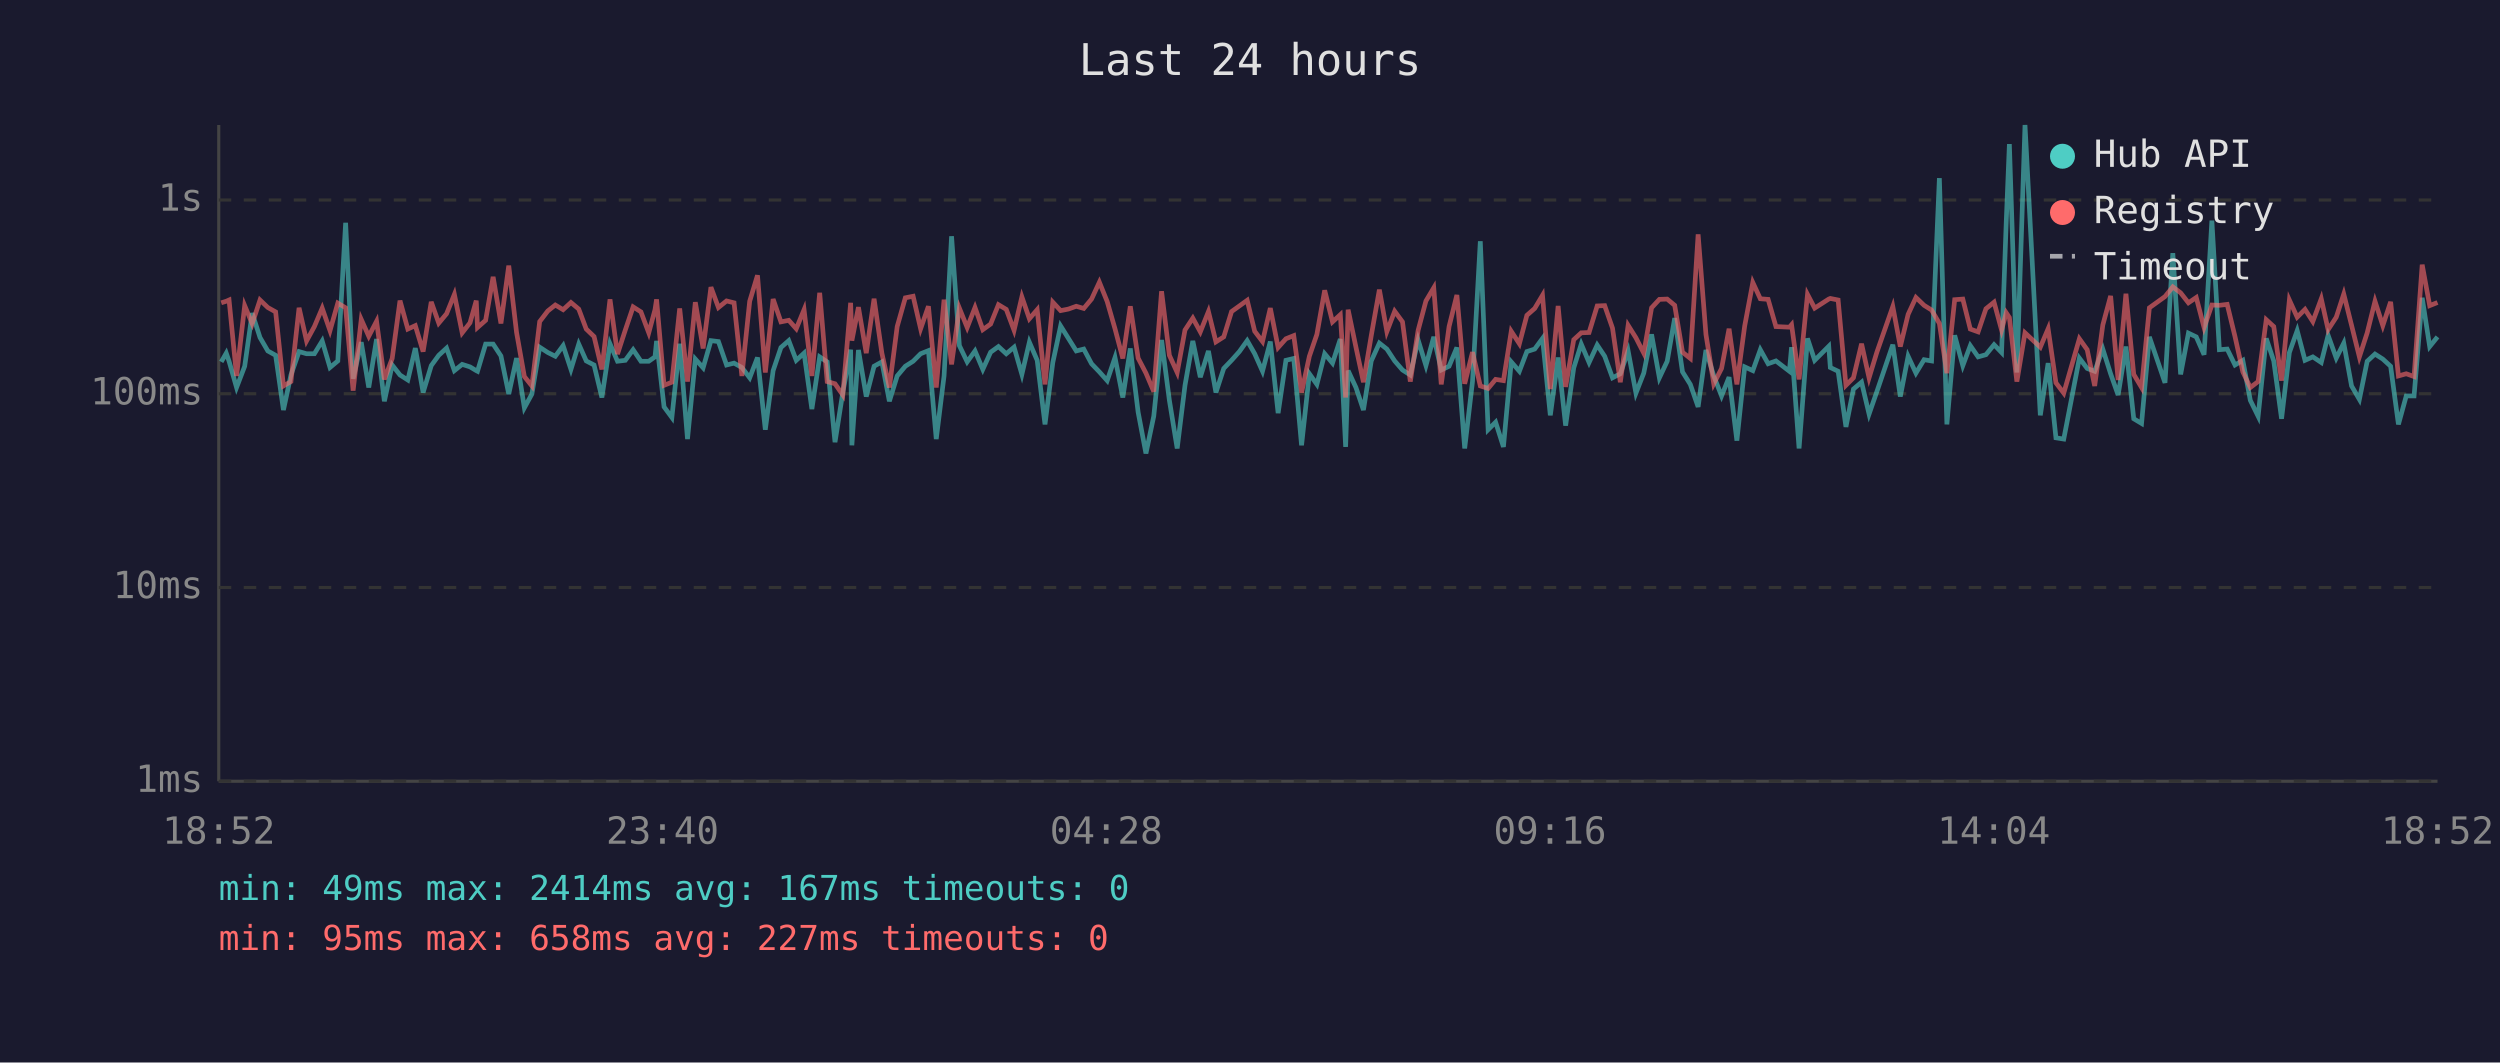
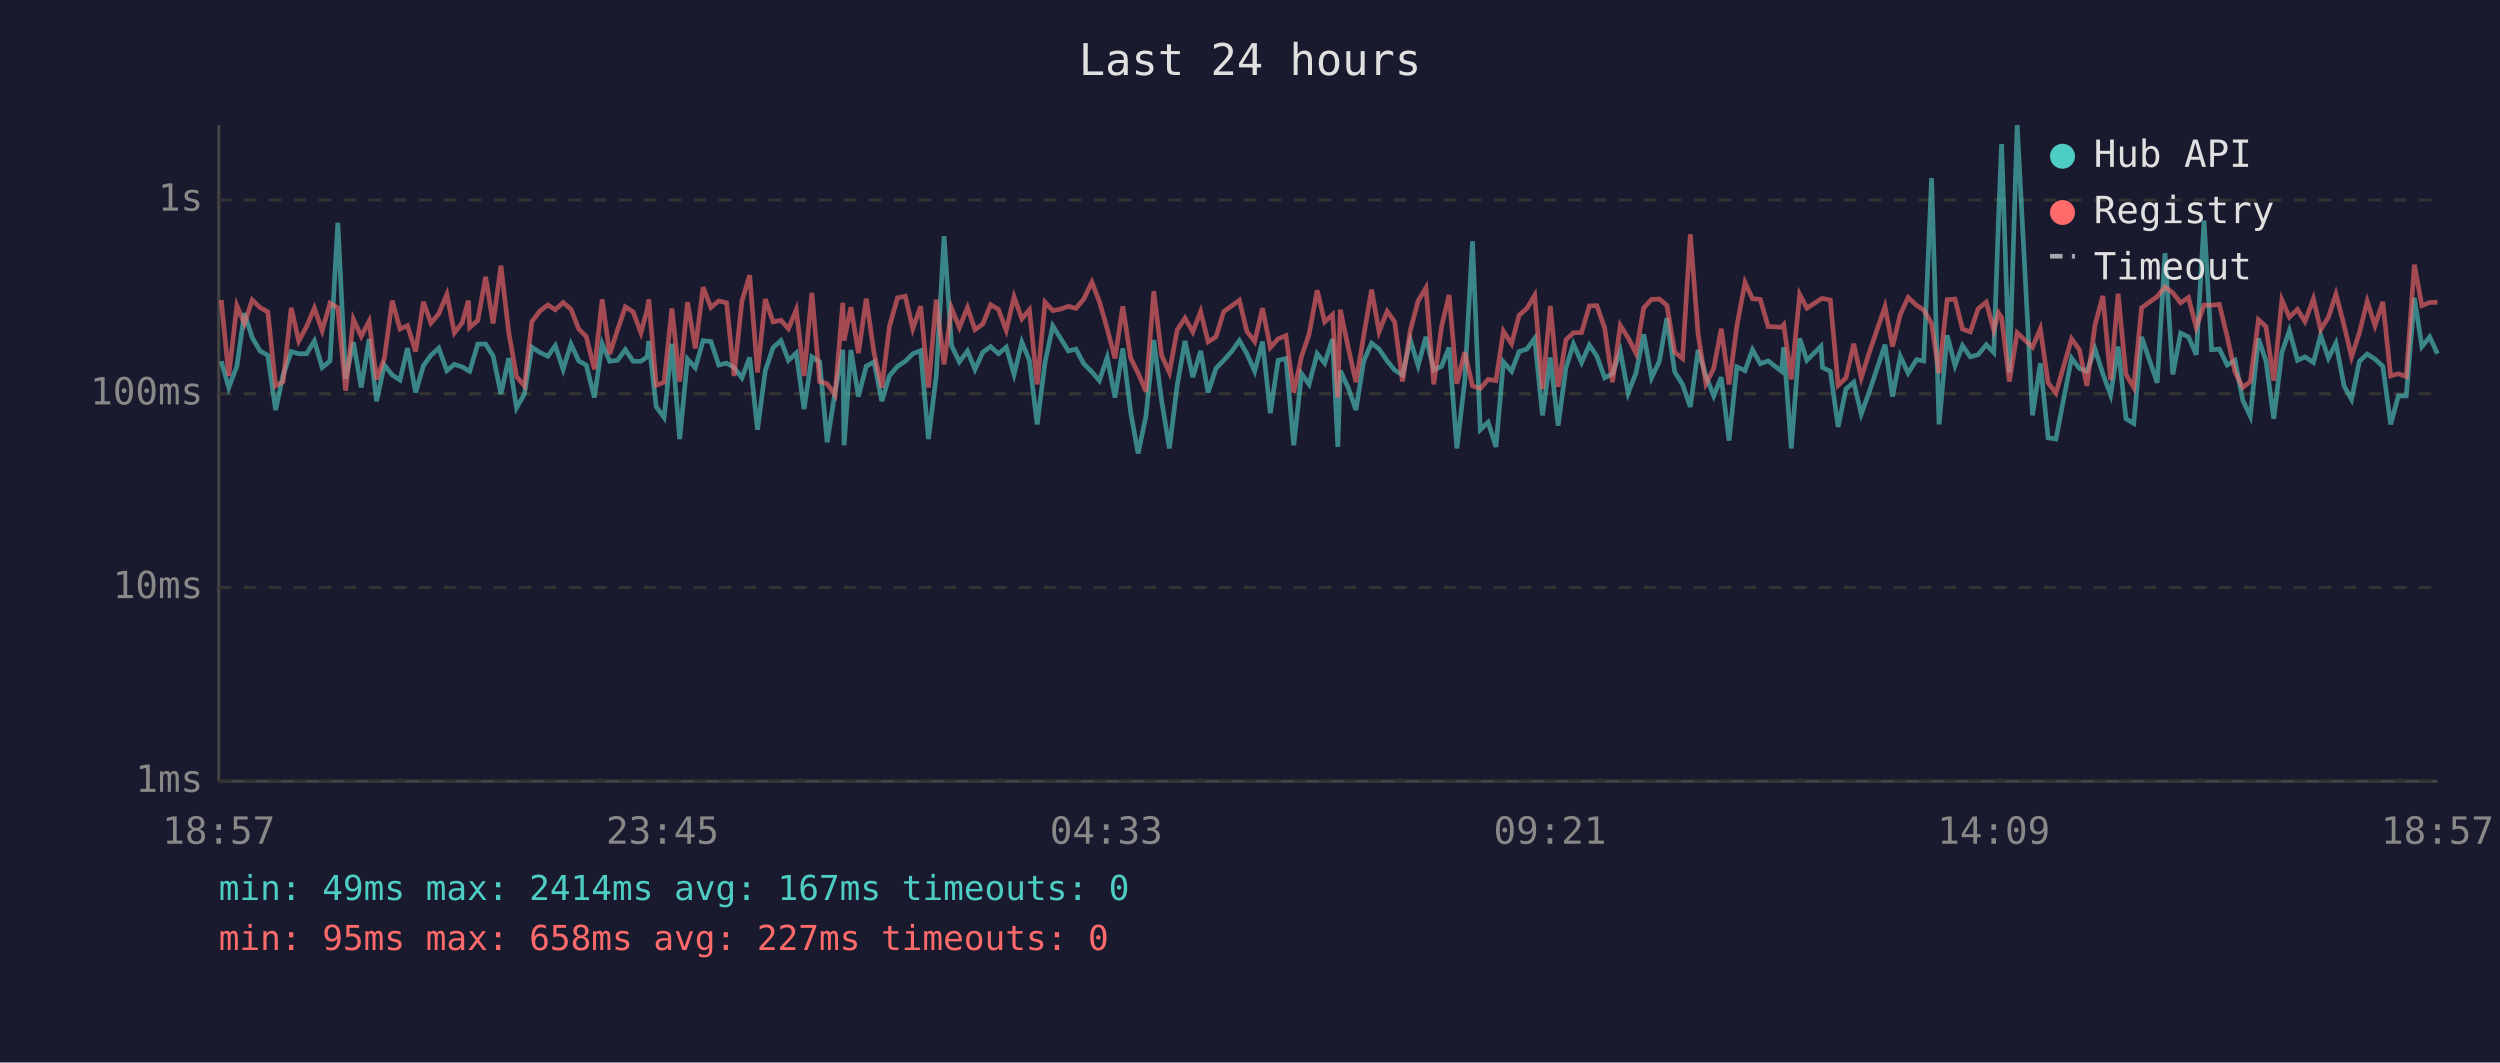
<svg xmlns="http://www.w3.org/2000/svg" viewBox="0 0 800 340" font-family="monospace" font-size="12">
  <rect width="800" height="340" fill="#1a1a2e" />
  <text x="400" y="24" fill="#e0e0e0" font-size="14" text-anchor="middle">Last 24 hours</text>
  <line x1="70" y1="40" x2="70" y2="250" stroke="#444" stroke-width="1" />
  <line x1="70" y1="250" x2="780" y2="250" stroke="#444" stroke-width="1" />
  <line x1="70" y1="250" x2="780" y2="250" stroke="#333" stroke-width="1" stroke-dasharray="4" />
  <text x="65" y="250" fill="#888" text-anchor="end" dominant-baseline="middle">1ms</text>
  <line x1="70" y1="188" x2="780" y2="188" stroke="#333" stroke-width="1" stroke-dasharray="4" />
  <text x="65" y="188" fill="#888" text-anchor="end" dominant-baseline="middle">10ms</text>
  <line x1="70" y1="126" x2="780" y2="126" stroke="#333" stroke-width="1" stroke-dasharray="4" />
  <text x="65" y="126" fill="#888" text-anchor="end" dominant-baseline="middle">100ms</text>
  <line x1="70" y1="64" x2="780" y2="64" stroke="#333" stroke-width="1" stroke-dasharray="4" />
  <text x="65" y="64" fill="#888" text-anchor="end" dominant-baseline="middle">1s</text>
-   <text x="70" y="270" fill="#888" text-anchor="middle">18:52</text>
-   <text x="212" y="270" fill="#888" text-anchor="middle">23:40</text>
-   <text x="354" y="270" fill="#888" text-anchor="middle">04:28</text>
-   <text x="496" y="270" fill="#888" text-anchor="middle">09:16</text>
-   <text x="638" y="270" fill="#888" text-anchor="middle">14:04</text>
-   <text x="780" y="270" fill="#888" text-anchor="middle">18:52</text>
-   <polyline points="70.8,115.8 72.4,113.0 73.3,115.6 75.7,124.0 78.3,117.2 80.7,100.2 83.2,108.0 85.7,112.3 88.2,113.7 90.7,131.2 93.1,120.0 95.7,112.5 98.1,113.2 100.6,113.2 103.1,109.1 105.6,117.6 108.1,115.5 110.6,71.3 113.0,121.2 115.6,109.5 118.0,124.0 120.5,108.5 123.0,128.4 125.5,116.8 128.0,120.0 130.5,121.6 132.9,111.4 135.4,125.6 138.0,117.0 140.4,113.7 142.9,111.4 145.4,118.6 147.9,116.6 150.4,117.4 152.4,118.6 152.8,118.8 155.4,110.1 157.8,110.1 160.3,113.9 162.8,126.1 165.3,114.6 167.8,130.5 170.2,126.1 172.7,111.1 175.3,112.8 177.7,114.0 180.2,110.6 182.7,118.2 185.2,110.1 187.6,115.5 190.1,116.8 192.6,127.2 195.2,110.0 197.6,115.6 200.1,115.3 202.6,111.9 205.1,115.6 207.6,115.6 209.6,114.2 210.1,109.1 212.5,130.2 215.0,133.6 217.5,110.0 220.0,140.5 222.5,114.9 225.0,117.7 227.5,109.0 229.9,109.3 232.5,116.8 234.9,116.2 237.4,117.6 239.9,120.9 242.4,114.4 244.9,137.5 247.4,118.6 249.9,111.2 252.4,109.0 254.8,115.3 257.3,113.0 259.8,130.9 262.3,114.2 264.7,115.8 267.2,141.5 269.7,125.6 272.2,111.9 272.6,142.5 274.7,112.0 277.2,126.9 279.7,117.2 282.2,115.8 284.6,128.4 287.1,120.3 289.7,117.2 292.2,115.6 294.6,113.2 297.1,112.2 299.6,140.5 302.1,120.3 304.5,75.6 307.0,110.6 309.5,115.8 312.0,112.3 314.5,118.2 317.0,112.7 319.5,110.9 322.0,113.2 324.5,111.1 327.0,119.8 329.4,109.5 331.9,115.3 334.4,135.8 336.9,116.0 339.4,104.3 341.9,108.3 344.4,112.3 346.8,111.7 349.3,116.4 351.8,119.0 354.3,121.8 356.8,114.4 359.3,127.2 361.7,111.5 364.2,131.9 366.7,145.1 369.2,133.2 371.7,108.8 374.2,128.1 376.7,143.5 379.2,123.3 381.7,109.1 384.1,120.7 386.7,112.3 389.1,125.6 391.6,117.9 394.1,115.3 396.6,112.5 399.1,109.0 401.5,113.2 404.0,118.8 406.5,109.3 409.0,132.2 411.5,115.3 414.0,114.7 416.5,142.5 419.0,119.6 421.4,123.0 423.9,113.2 426.4,116.2 428.9,108.5 430.6,143.0 431.4,118.6 433.9,124.0 436.3,131.2 438.8,115.5 441.4,109.8 443.8,111.7 446.3,115.5 448.8,118.4 451.3,120.0 453.8,108.8 456.3,117.0 458.8,107.8 461.2,118.4 463.7,117.2 466.2,111.2 468.7,143.5 471.2,122.1 473.7,77.2 476.2,137.5 478.6,135.1 481.1,143.0 483.6,115.8 486.2,118.8 488.6,112.5 491.1,111.7 493.6,108.3 496.1,132.9 498.6,114.4 501.0,136.2 503.6,117.7 506.0,110.1 508.5,116.0 511.1,110.4 513.5,114.0 516.0,120.9 518.5,119.6 521.0,112.3 523.5,125.8 526.0,119.4 528.5,107.0 531.0,120.9 533.5,115.6 535.9,101.8 538.4,119.0 540.9,123.0 543.4,130.2 545.9,112.0 548.4,120.3 550.9,126.7 553.3,120.7 555.8,141.0 558.3,117.4 560.9,118.6 563.3,111.9 565.8,116.4 568.3,115.5 572.6,118.8 573.3,111.1 575.7,143.5 578.4,108.3 580.7,115.3 585.2,110.8 585.7,117.6 588.2,118.8 590.7,136.6 593.1,124.5 595.7,122.3 598.1,132.5 600.6,125.3 605.7,110.3 608.1,126.9 610.6,114.0 613.1,119.4 615.7,115.1 618.1,115.5 620.6,57.0 623.0,135.8 625.5,107.3 628.1,117.0 630.5,110.6 633.0,114.2 635.5,113.5 638.1,110.3 640.5,112.8 642.0,70.9 643.0,46.1 645.4,119.2 648.0,40.0 652.9,132.9 655.4,116.2 657.9,140.1 660.4,140.5 665.4,114.6 667.9,117.9 670.3,118.8 672.9,111.7 675.4,119.6 677.8,126.4 680.3,110.9 682.8,134.0 685.3,135.5 687.8,107.8 692.8,122.5 695.3,81.0 697.8,119.8 700.3,106.6 702.8,107.8 705.3,113.5 707.8,70.6 710.2,111.9 712.7,111.7 715.2,116.8 717.7,115.3 720.1,128.1 722.6,133.2 725.2,108.3 727.6,115.5 730.1,134.0 732.6,112.8 735.1,105.8 737.6,115.3 740.1,114.2 742.8,116.0 745.0,107.3 747.6,114.6 750.0,109.8 752.5,123.5 755.0,127.8 757.5,115.6 760.0,113.3 762.5,114.9 765.0,117.2 767.5,135.8 770.0,126.7 772.5,126.7 775.1,95.3 777.5,110.9 780.0,107.8" fill="none" stroke="#4ecdc4" stroke-width="1.5" opacity="0.6" />
-   <polyline points="70.8,96.9 72.4,96.4 73.3,96.0 75.7,120.3 78.3,97.8 80.7,103.6 83.2,96.0 85.7,98.4 88.2,99.8 90.7,123.5 93.1,122.1 95.7,98.5 98.1,109.1 100.6,104.5 103.1,98.6 105.6,105.8 108.1,97.0 110.6,98.5 113.0,125.0 115.6,102.2 118.0,107.6 120.5,102.8 123.0,121.4 125.5,114.7 128.0,96.2 130.5,105.3 132.9,104.2 135.4,112.5 138.0,96.6 140.4,103.4 142.9,100.4 145.4,94.2 147.9,106.5 150.4,103.3 152.4,96.2 152.8,104.8 155.4,102.5 157.8,88.6 160.3,103.5 162.8,85.0 165.3,106.4 167.8,120.5 170.2,123.5 172.7,102.9 175.3,99.5 177.7,97.6 180.2,99.1 182.7,96.8 185.2,98.9 187.6,105.3 190.1,107.7 192.6,118.2 195.2,95.8 197.6,113.3 200.1,105.6 202.6,98.2 205.1,99.8 207.6,106.5 209.6,99.1 210.1,95.8 212.5,123.3 215.0,122.3 217.5,98.7 220.0,122.1 222.5,96.7 225.0,111.5 227.5,91.9 229.9,98.4 232.5,96.3 234.9,96.9 237.4,120.3 239.9,96.4 242.4,88.1 244.9,119.2 247.4,95.7 249.9,103.0 252.4,102.5 254.8,105.2 257.3,99.1 259.8,120.3 262.3,93.7 264.7,122.1 267.2,122.8 269.7,126.4 272.2,96.9 272.6,109.0 274.7,98.3 277.2,113.0 279.7,95.6 282.2,113.0 284.6,124.0 287.1,104.5 289.7,95.3 292.2,94.8 294.6,105.2 297.1,98.0 299.6,124.0 302.1,95.9 304.5,116.6 307.0,98.6 309.5,104.8 312.0,98.4 314.5,105.5 317.0,103.7 319.5,97.5 322.0,99.0 324.5,105.7 327.0,95.0 329.4,102.0 331.9,99.1 334.4,123.0 336.9,96.7 339.4,99.4 341.9,98.9 344.4,98.0 346.8,98.7 349.3,95.7 351.8,90.3 354.3,96.5 356.8,105.2 359.3,114.7 361.7,98.0 364.2,114.6 366.7,119.4 369.2,125.3 371.7,93.2 374.2,113.7 376.7,119.2 379.2,105.6 381.7,101.8 384.1,106.2 386.7,99.7 389.1,109.4 391.6,107.8 394.1,99.7 396.6,97.9 399.1,96.1 401.5,106.0 404.0,109.3 406.5,98.6 409.0,111.2 411.5,108.4 414.0,107.4 416.5,125.6 419.0,114.0 421.4,107.0 423.9,92.9 426.4,103.0 428.9,100.7 430.6,127.2 431.4,99.1 433.9,111.1 436.3,122.3 438.8,107.4 441.4,92.7 443.8,106.1 446.3,99.6 448.8,103.0 451.3,122.1 453.8,105.7 456.3,96.3 458.8,92.1 461.2,123.0 463.7,104.5 466.2,94.4 468.7,122.8 471.2,112.7 473.7,123.5 476.2,124.3 478.6,121.4 481.1,121.8 483.6,106.0 486.2,110.0 488.6,100.9 491.1,98.7 493.6,94.5 496.1,124.5 498.6,97.9 501.0,123.8 503.6,108.7 506.0,106.5 508.5,106.4 511.1,97.9 513.5,97.8 516.0,105.0 518.5,122.3 521.0,104.1 523.5,108.1 526.0,113.0 528.5,98.5 531.0,95.8 533.5,95.7 535.9,97.7 538.4,112.7 540.9,114.7 543.4,75.0 545.9,107.0 548.4,122.8 550.9,117.9 553.3,105.2 555.8,123.0 558.3,104.3 560.9,90.4 563.3,95.6 565.8,95.8 568.3,104.5 572.6,104.7 573.3,103.9 575.7,121.4 578.4,94.2 580.7,98.6 585.2,95.7 585.7,95.5 588.2,96.0 590.7,123.3 593.1,120.9 595.7,110.0 598.1,120.9 600.6,112.7 605.7,98.1 608.1,110.9 610.6,100.6 613.1,95.2 615.7,97.7 618.1,99.2 620.6,103.5 623.0,119.4 625.5,95.9 628.1,95.7 630.5,105.3 633.0,106.2 635.5,98.8 638.1,96.7 640.5,105.6 642.0,100.1 643.0,101.6 645.4,122.1 648.0,106.5 652.9,111.1 655.4,105.2 657.9,122.5 660.4,125.8 665.4,108.4 667.9,111.9 670.3,123.5 672.9,104.0 675.4,94.7 677.8,121.6 680.3,94.0 682.8,119.8 685.3,124.0 687.8,98.5 692.8,94.9 695.3,91.8 697.8,93.7 700.3,96.9 702.8,95.2 705.3,104.8 707.8,97.6 710.2,97.7 712.7,97.4 715.2,107.7 717.7,119.0 720.1,124.0 722.6,122.1 725.2,102.3 727.6,104.5 730.1,121.8 732.6,96.0 735.1,101.5 737.6,99.0 740.1,102.9 742.8,95.6 745.0,105.5 747.6,101.5 750.0,94.1 752.5,104.1 755.0,114.2 757.5,106.5 760.0,96.4 762.5,104.2 765.0,96.6 767.5,120.3 770.0,119.6 772.5,120.5 775.1,84.7 777.5,97.8 780.0,96.8" fill="none" stroke="#ff6b6b" stroke-width="1.5" opacity="0.6" />
+   <text x="70" y="270" fill="#888" text-anchor="middle">18:57</text>
+   <text x="212" y="270" fill="#888" text-anchor="middle">23:45</text>
+   <text x="354" y="270" fill="#888" text-anchor="middle">04:33</text>
+   <text x="496" y="270" fill="#888" text-anchor="middle">09:21</text>
+   <text x="638" y="270" fill="#888" text-anchor="middle">14:09</text>
+   <text x="780" y="270" fill="#888" text-anchor="middle">18:57</text>
+   <polyline points="70.8,115.6 73.2,124.0 75.8,117.2 78.2,100.2 80.7,108.0 83.2,112.3 85.7,113.7 88.2,131.2 90.6,120.0 93.2,112.5 95.6,113.2 98.1,113.2 100.6,109.1 103.1,117.6 105.6,115.5 108.1,71.3 110.6,121.2 113.1,109.5 115.6,124.0 118.1,108.5 120.5,128.4 123.0,116.8 125.5,120.0 128.0,121.6 130.4,111.4 133.0,125.6 135.5,117.0 137.9,113.7 140.4,111.4 143.0,118.6 145.4,116.6 147.9,117.4 149.9,118.6 150.3,118.8 152.9,110.1 155.4,110.1 157.8,113.9 160.3,126.1 162.8,114.6 165.3,130.5 167.8,126.1 170.2,111.1 172.8,112.8 175.3,114.0 177.7,110.6 180.2,118.2 182.7,110.1 185.2,115.5 187.6,116.8 190.2,127.2 192.7,110.0 195.1,115.6 197.6,115.3 200.1,111.9 202.6,115.6 205.1,115.6 207.1,114.2 207.6,109.1 210.0,130.2 212.5,133.6 215.0,110.0 217.5,140.5 220.0,114.9 222.5,117.7 225.0,109.0 227.5,109.3 230.0,116.8 232.5,116.2 234.9,117.6 237.4,120.9 239.9,114.4 242.4,137.5 244.9,118.6 247.4,111.2 249.9,109.0 252.3,115.3 254.8,113.0 257.3,130.9 259.8,114.2 262.3,115.8 264.7,141.5 267.2,125.6 269.7,111.9 270.1,142.5 272.3,112.0 274.7,126.9 277.2,117.2 279.7,115.8 282.2,128.4 284.6,120.3 287.2,117.2 289.7,115.6 292.1,113.2 294.6,112.2 297.1,140.5 299.6,120.3 302.1,75.6 304.5,110.6 307.0,115.8 309.6,112.3 312.0,118.2 314.5,112.7 317.0,110.9 319.5,113.2 322.0,111.1 324.5,119.8 327.0,109.5 329.4,115.3 331.9,135.8 334.4,116.0 336.9,104.3 339.4,108.3 341.9,112.3 344.3,111.7 346.8,116.4 349.4,119.0 351.8,121.8 354.3,114.4 356.8,127.2 359.3,111.5 361.8,131.9 364.2,145.1 366.7,133.2 369.2,108.8 371.7,128.1 374.2,143.5 376.7,123.3 379.2,109.1 381.7,120.7 384.2,112.3 386.6,125.6 389.1,117.9 391.6,115.3 394.1,112.5 396.6,109.0 399.0,113.2 401.5,118.8 404.0,109.3 406.5,132.2 409.0,115.3 411.5,114.7 414.0,142.5 416.5,119.6 418.9,123.0 421.5,113.2 423.9,116.2 426.4,108.5 428.1,143.0 428.9,118.6 431.4,124.0 433.9,131.2 436.4,115.5 438.9,109.8 441.3,111.7 443.9,115.5 446.3,118.4 448.8,120.0 451.3,108.8 453.8,117.0 456.3,107.8 458.8,118.4 461.3,117.2 463.7,111.2 466.2,143.5 468.7,122.1 471.2,77.2 473.7,137.5 476.2,135.1 478.7,143.0 481.1,115.8 483.7,118.8 486.1,112.5 488.6,111.7 491.1,108.3 493.6,132.9 496.1,114.4 498.6,136.2 501.1,117.7 503.5,110.1 506.1,116.0 508.6,110.4 511.0,114.0 513.5,120.9 516.0,119.6 518.5,112.3 521.0,125.8 523.5,119.4 526.0,107.0 528.5,120.9 531.0,115.6 533.4,101.8 535.9,119.0 538.4,123.0 540.9,130.2 543.4,112.0 545.9,120.3 548.4,126.7 550.8,120.7 553.3,141.0 555.8,117.4 558.4,118.6 560.8,111.9 563.3,116.4 565.8,115.5 570.1,118.8 570.8,111.1 573.2,143.5 575.9,108.3 578.2,115.3 582.7,110.8 583.2,117.6 585.7,118.8 588.2,136.6 590.7,124.5 593.2,122.3 595.6,132.5 598.2,125.3 603.2,110.3 605.6,126.9 608.1,114.0 610.6,119.4 613.3,115.1 615.6,115.5 618.1,57.0 620.5,135.8 623.1,107.3 625.6,117.0 628.0,110.6 630.5,114.2 633.0,113.5 635.6,110.3 638.0,112.8 639.5,70.9 640.5,46.1 643.0,119.2 645.5,40.0 650.4,132.9 652.9,116.2 655.4,140.1 657.9,140.5 662.9,114.6 665.4,117.9 667.8,118.8 670.4,111.7 672.9,119.6 675.4,126.4 677.8,110.9 680.3,134.0 682.8,135.5 685.3,107.8 690.3,122.5 692.8,81.0 695.3,119.8 697.8,106.6 700.3,107.8 702.8,113.5 705.3,70.6 707.7,111.9 710.2,111.7 712.7,116.8 715.2,115.3 717.7,128.1 720.1,133.2 722.7,108.3 725.1,115.5 727.6,134.0 730.2,112.8 732.6,105.8 735.2,115.3 737.6,114.2 740.3,116.0 742.6,107.3 745.1,114.6 747.5,109.8 750.1,123.5 752.5,127.8 755.0,115.6 757.5,113.3 760.0,114.9 762.5,117.2 765.0,135.8 767.5,126.7 770.0,126.7 772.6,95.3 775.0,110.9 777.5,107.8 780.0,113.2" fill="none" stroke="#4ecdc4" stroke-width="1.5" opacity="0.6" />
+   <polyline points="70.8,96.0 73.2,120.3 75.8,97.8 78.2,103.6 80.7,96.0 83.2,98.4 85.7,99.8 88.2,123.5 90.6,122.1 93.2,98.5 95.6,109.1 98.1,104.5 100.6,98.6 103.1,105.8 105.6,97.0 108.1,98.5 110.6,125.0 113.1,102.2 115.6,107.6 118.1,102.8 120.5,121.4 123.0,114.7 125.5,96.2 128.0,105.3 130.4,104.2 133.0,112.5 135.5,96.6 137.9,103.4 140.4,100.4 143.0,94.2 145.4,106.5 147.9,103.3 149.9,96.2 150.3,104.8 152.9,102.5 155.4,88.6 157.8,103.5 160.3,85.0 162.8,106.4 165.3,120.5 167.8,123.5 170.2,102.9 172.8,99.5 175.3,97.6 177.7,99.1 180.2,96.8 182.7,98.9 185.2,105.3 187.6,107.7 190.2,118.2 192.7,95.8 195.1,113.3 197.6,105.6 200.1,98.2 202.6,99.8 205.1,106.5 207.1,99.1 207.6,95.8 210.0,123.3 212.5,122.3 215.0,98.7 217.5,122.1 220.0,96.7 222.5,111.5 225.0,91.9 227.5,98.4 230.0,96.3 232.5,96.9 234.9,120.3 237.4,96.4 239.9,88.1 242.4,119.2 244.9,95.7 247.4,103.0 249.9,102.5 252.3,105.2 254.8,99.1 257.3,120.3 259.8,93.7 262.3,122.1 264.7,122.8 267.2,126.4 269.7,96.9 270.1,109.0 272.3,98.3 274.7,113.0 277.2,95.6 279.7,113.0 282.2,124.0 284.6,104.5 287.2,95.3 289.7,94.8 292.1,105.2 294.6,98.0 297.1,124.0 299.6,95.9 302.1,116.6 304.5,98.6 307.0,104.8 309.6,98.4 312.0,105.5 314.5,103.7 317.0,97.5 319.5,99.0 322.0,105.7 324.5,95.0 327.0,102.0 329.4,99.1 331.9,123.0 334.4,96.7 336.9,99.4 339.4,98.9 341.9,98.0 344.3,98.7 346.8,95.7 349.4,90.3 351.8,96.5 354.3,105.2 356.8,114.7 359.3,98.0 361.8,114.6 364.2,119.4 366.7,125.3 369.2,93.2 371.7,113.7 374.2,119.2 376.7,105.6 379.2,101.8 381.7,106.2 384.2,99.7 386.6,109.4 389.1,107.8 391.6,99.7 394.1,97.9 396.6,96.1 399.0,106.0 401.5,109.3 404.0,98.6 406.5,111.2 409.0,108.4 411.5,107.4 414.0,125.6 416.5,114.0 418.9,107.0 421.5,92.9 423.9,103.0 426.4,100.7 428.1,127.2 428.9,99.1 431.4,111.1 433.9,122.3 436.4,107.4 438.9,92.7 441.3,106.1 443.9,99.6 446.3,103.0 448.8,122.1 451.3,105.7 453.8,96.3 456.3,92.1 458.8,123.0 461.3,104.5 463.7,94.4 466.2,122.8 468.7,112.7 471.2,123.5 473.7,124.3 476.2,121.4 478.7,121.8 481.1,106.0 483.7,110.0 486.1,100.9 488.6,98.7 491.1,94.5 493.6,124.5 496.1,97.9 498.6,123.8 501.1,108.7 503.5,106.5 506.1,106.4 508.6,97.9 511.0,97.8 513.5,105.0 516.0,122.3 518.5,104.1 521.0,108.1 523.5,113.0 526.0,98.5 528.5,95.8 531.0,95.7 533.4,97.7 535.9,112.7 538.4,114.7 540.9,75.0 543.4,107.0 545.9,122.8 548.4,117.9 550.8,105.2 553.3,123.0 555.8,104.3 558.4,90.4 560.8,95.6 563.3,95.8 565.8,104.5 570.1,104.7 570.8,103.9 573.2,121.4 575.9,94.2 578.2,98.6 582.7,95.7 583.2,95.5 585.7,96.0 588.2,123.3 590.7,120.9 593.2,110.0 595.6,120.9 598.2,112.7 603.2,98.1 605.6,110.9 608.1,100.6 610.6,95.2 613.3,97.7 615.6,99.2 618.1,103.5 620.5,119.4 623.1,95.9 625.6,95.7 628.0,105.3 630.5,106.2 633.0,98.8 635.6,96.7 638.0,105.6 639.5,100.1 640.5,101.6 643.0,122.1 645.5,106.5 650.4,111.1 652.9,105.2 655.4,122.5 657.9,125.8 662.9,108.4 665.4,111.9 667.8,123.5 670.4,104.0 672.9,94.7 675.4,121.6 677.8,94.0 680.3,119.8 682.8,124.0 685.3,98.5 690.3,94.9 692.8,91.8 695.3,93.7 697.8,96.9 700.3,95.2 702.8,104.8 705.3,97.6 707.7,97.7 710.2,97.4 712.7,107.7 715.2,119.0 717.7,124.0 720.1,122.1 722.7,102.3 725.1,104.5 727.6,121.8 730.2,96.0 732.6,101.5 735.2,99.0 737.6,102.9 740.3,95.6 742.6,105.5 745.1,101.5 747.5,94.1 750.1,104.1 752.5,114.2 755.0,106.5 757.5,96.4 760.0,104.2 762.5,96.6 765.0,120.3 767.5,119.6 770.0,120.5 772.6,84.7 775.0,97.8 777.5,96.8 780.0,96.7" fill="none" stroke="#ff6b6b" stroke-width="1.5" opacity="0.6" />
  <circle cx="660" cy="50" r="4" fill="#4ecdc4" />
  <text x="670" y="50" fill="#e0e0e0" dominant-baseline="middle">Hub API</text>
  <circle cx="660" cy="68" r="4" fill="#ff6b6b" />
  <text x="670" y="68" fill="#e0e0e0" dominant-baseline="middle">Registry</text>
  <line x1="656" y1="82" x2="664" y2="82" stroke="#e0e0e0" stroke-width="1.5" stroke-dasharray="4,3" opacity="0.7" />
  <text x="670" y="86" fill="#e0e0e0" dominant-baseline="middle">Timeout</text>
  <text x="70" y="288" fill="#4ecdc4" font-size="11">min: 49ms  max: 2414ms  avg: 167ms  timeouts: 0</text>
  <text x="70" y="304" fill="#ff6b6b" font-size="11">min: 95ms  max: 658ms  avg: 227ms  timeouts: 0</text>
</svg>
